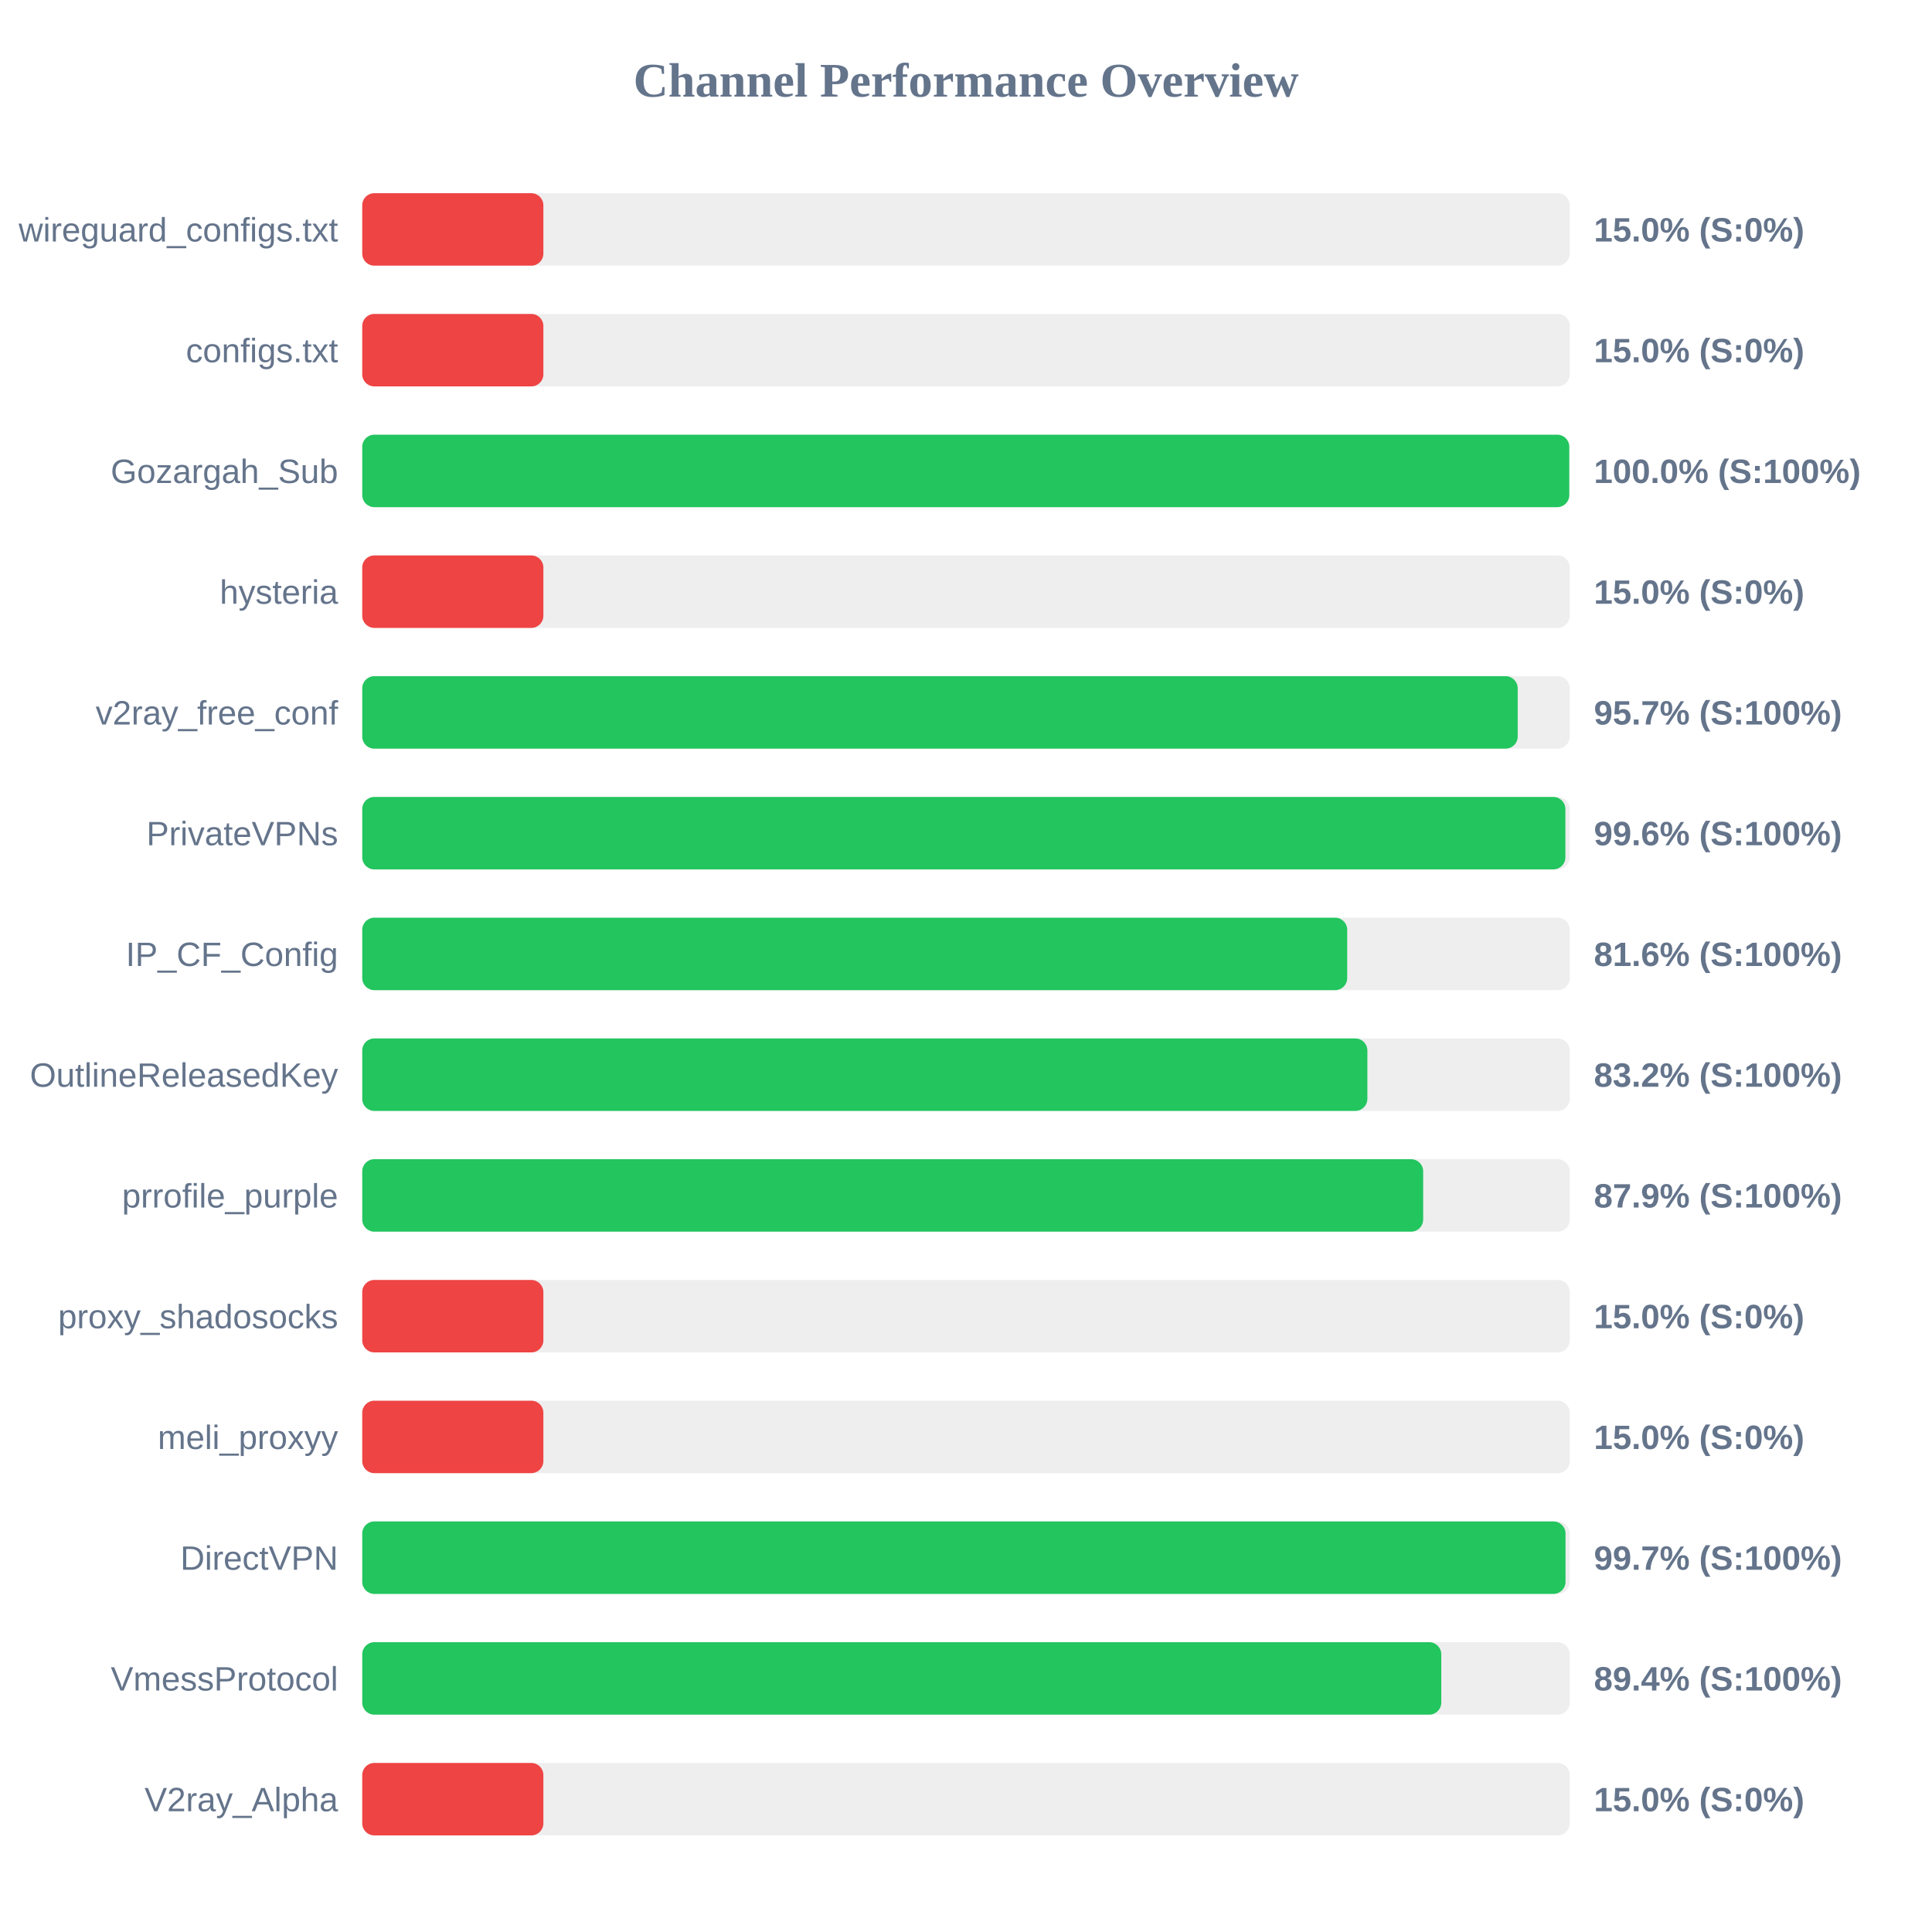
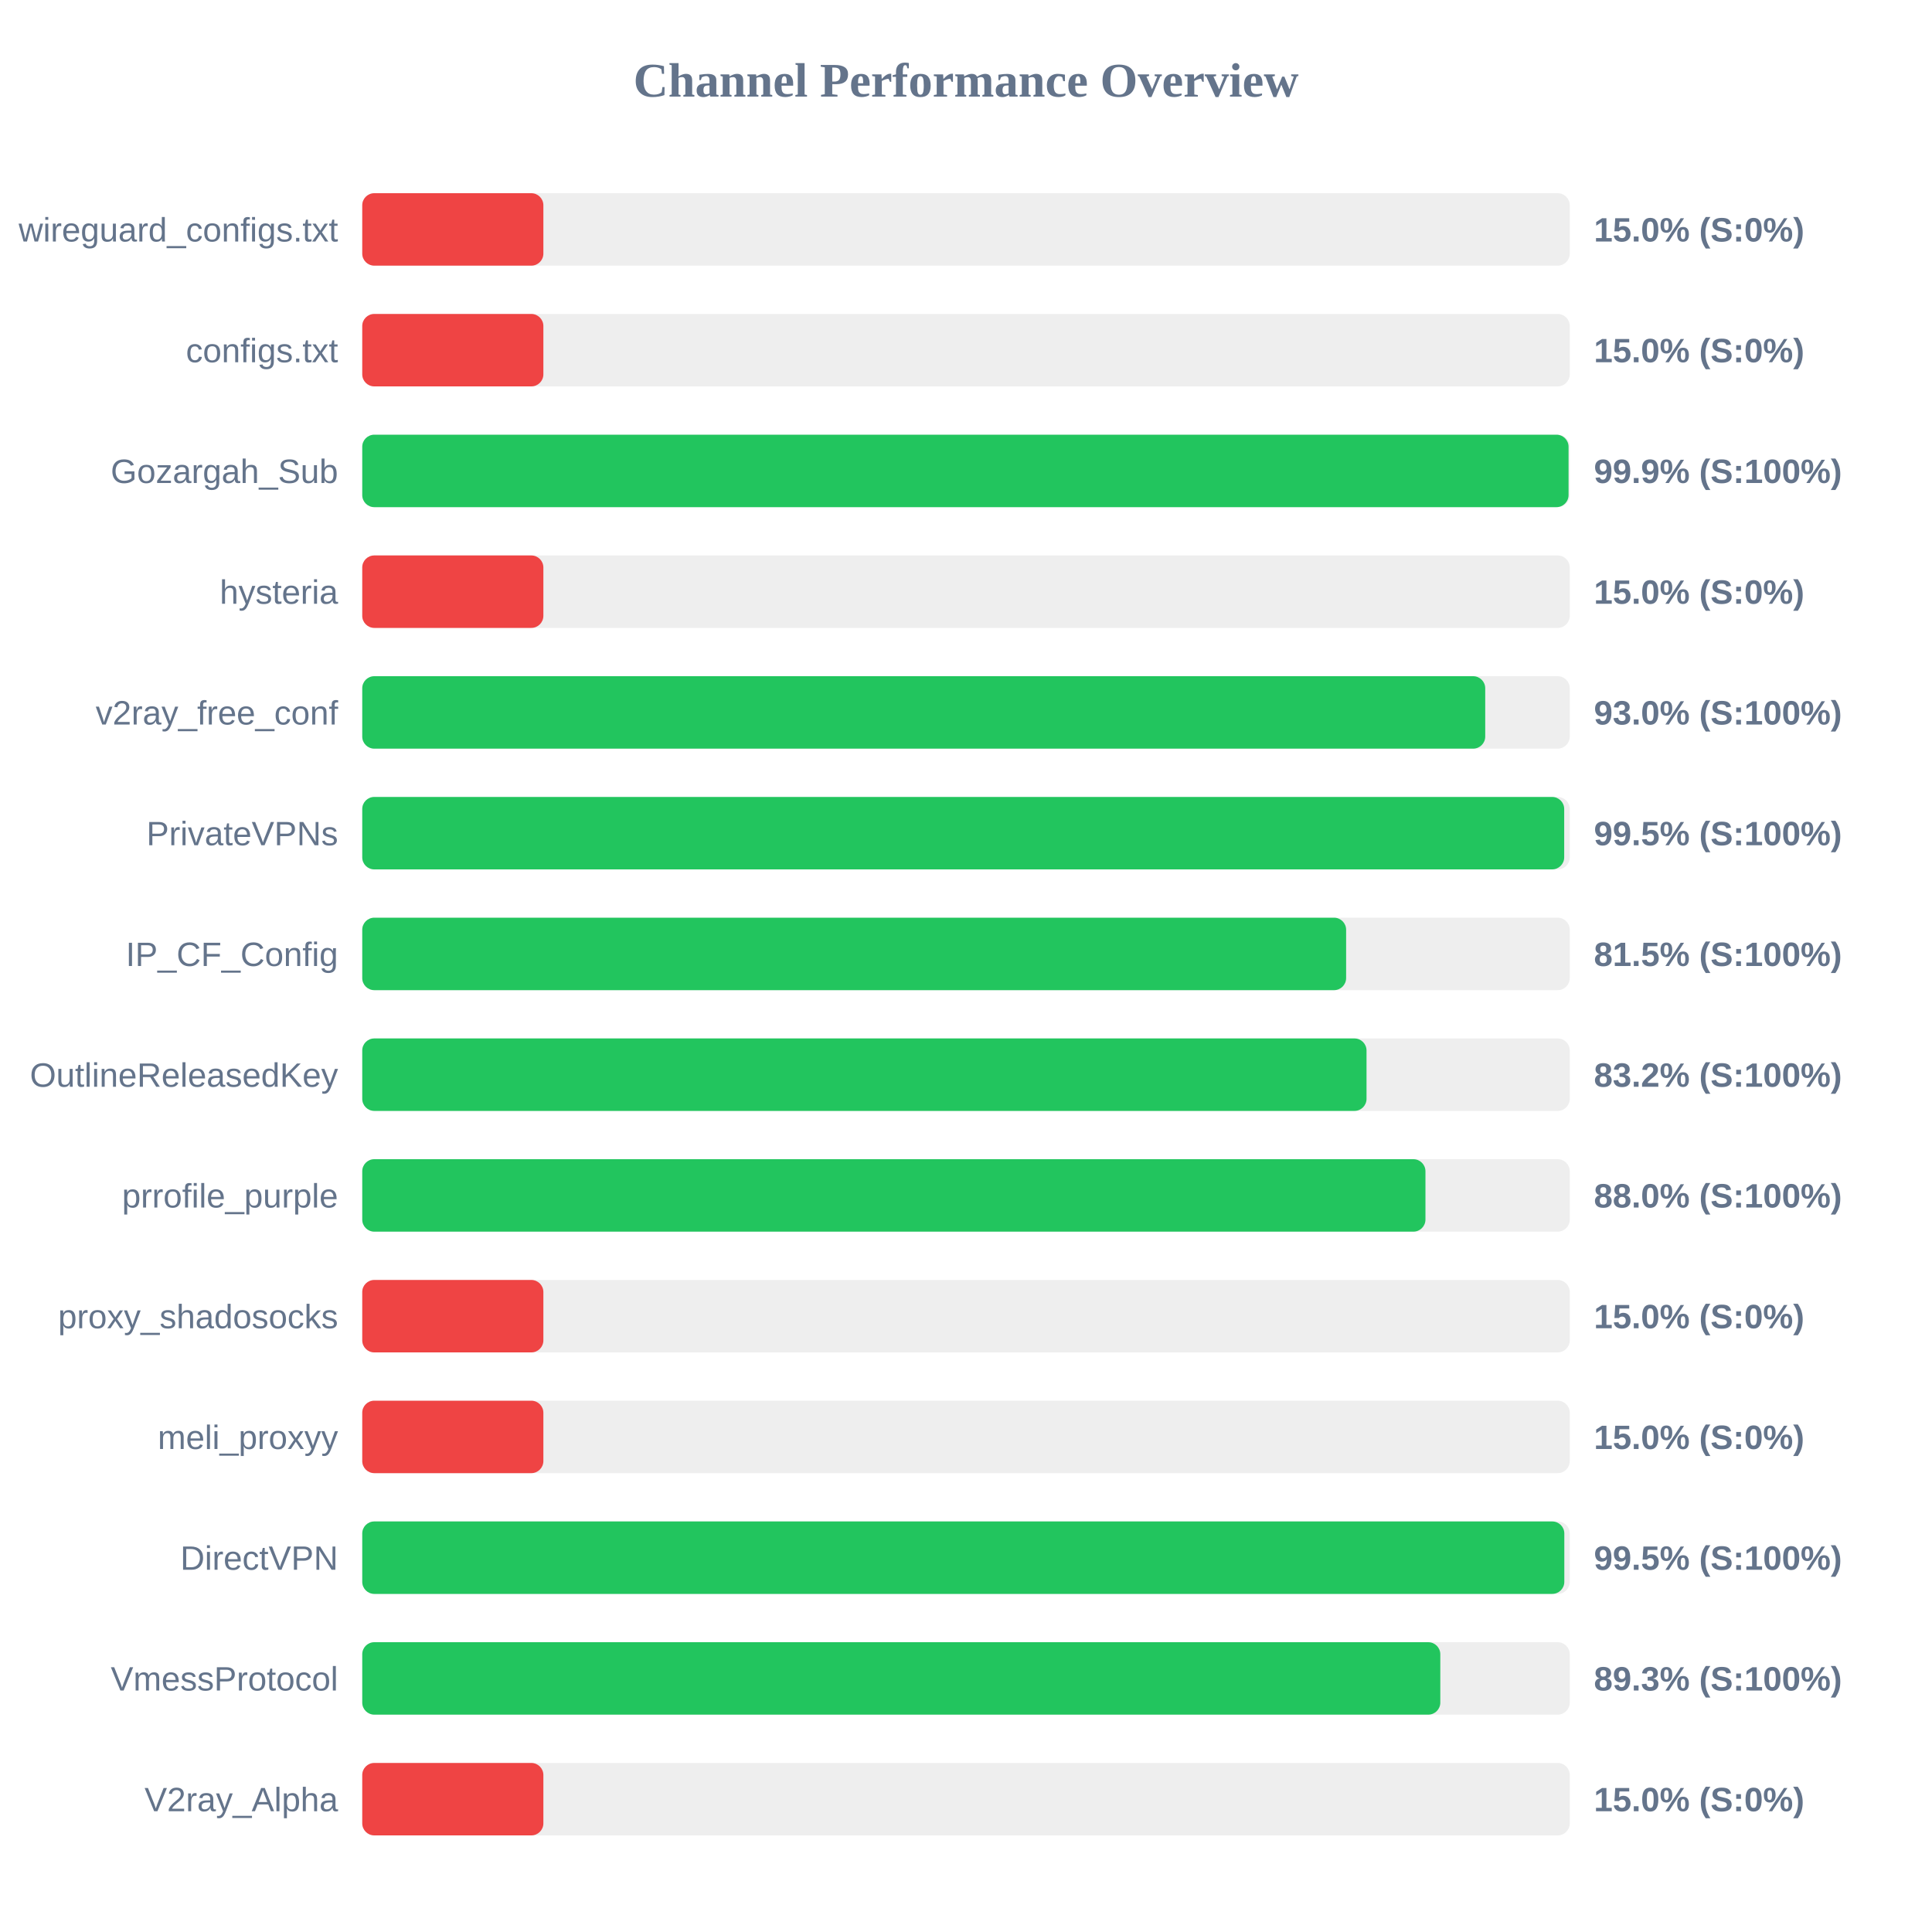
<svg xmlns="http://www.w3.org/2000/svg" width="800" height="800" version="1.1">
  <style>
        .row { font: 14px Arial; fill: #64748b; }
        .score { font: bold 14px Arial; fill: #64748b; }
    </style>
  <text x="400" y="40" text-anchor="middle" font-size="20px" font-weight="bold" fill="#64748b">Channel Performance Overview</text>
  <rect x="150" y="80" width="500" height="30" fill="#eee" rx="5" />
  <rect x="150" y="80" width="75.0" height="30" fill="#ef4444" rx="5" />
  <text x="140" y="100" text-anchor="end" class="row">wireguard_configs.txt</text>
  <text x="660" y="100" text-anchor="start" class="score">15.0% (S:0%)</text>
  <rect x="150" y="130" width="500" height="30" fill="#eee" rx="5" />
  <rect x="150" y="130" width="75.0" height="30" fill="#ef4444" rx="5" />
  <text x="140" y="150" text-anchor="end" class="row">configs.txt</text>
  <text x="660" y="150" text-anchor="start" class="score">15.0% (S:0%)</text>
  <rect x="150" y="180" width="500" height="30" fill="#eee" rx="5" />
-   <rect x="150" y="180" width="499.8" height="30" fill="#22c55e" rx="5" />
+   <rect x="150" y="180" width="499.5" height="30" fill="#22c55e" rx="5" />
  <text x="140" y="200" text-anchor="end" class="row">Gozargah_Sub</text>
-   <text x="660" y="200" text-anchor="start" class="score">100.0% (S:100%)</text>
+   <text x="660" y="200" text-anchor="start" class="score">99.9% (S:100%)</text>
  <rect x="150" y="230" width="500" height="30" fill="#eee" rx="5" />
  <rect x="150" y="230" width="75.0" height="30" fill="#ef4444" rx="5" />
  <text x="140" y="250" text-anchor="end" class="row">hysteria</text>
  <text x="660" y="250" text-anchor="start" class="score">15.0% (S:0%)</text>
  <rect x="150" y="280" width="500" height="30" fill="#eee" rx="5" />
-   <rect x="150" y="280" width="478.45" height="30" fill="#22c55e" rx="5" />
+   <rect x="150" y="280" width="465.0" height="30" fill="#22c55e" rx="5" />
  <text x="140" y="300" text-anchor="end" class="row">v2ray_free_conf</text>
-   <text x="660" y="300" text-anchor="start" class="score">95.7% (S:100%)</text>
+   <text x="660" y="300" text-anchor="start" class="score">93.0% (S:100%)</text>
  <rect x="150" y="330" width="500" height="30" fill="#eee" rx="5" />
-   <rect x="150" y="330" width="498.2" height="30" fill="#22c55e" rx="5" />
+   <rect x="150" y="330" width="497.7" height="30" fill="#22c55e" rx="5" />
  <text x="140" y="350" text-anchor="end" class="row">PrivateVPNs</text>
-   <text x="660" y="350" text-anchor="start" class="score">99.6% (S:100%)</text>
+   <text x="660" y="350" text-anchor="start" class="score">99.5% (S:100%)</text>
  <rect x="150" y="380" width="500" height="30" fill="#eee" rx="5" />
-   <rect x="150" y="380" width="407.85" height="30" fill="#22c55e" rx="5" />
+   <rect x="150" y="380" width="407.4" height="30" fill="#22c55e" rx="5" />
  <text x="140" y="400" text-anchor="end" class="row">IP_CF_Config</text>
-   <text x="660" y="400" text-anchor="start" class="score">81.6% (S:100%)</text>
+   <text x="660" y="400" text-anchor="start" class="score">81.5% (S:100%)</text>
  <rect x="150" y="430" width="500" height="30" fill="#eee" rx="5" />
-   <rect x="150" y="430" width="416.2" height="30" fill="#22c55e" rx="5" />
+   <rect x="150" y="430" width="415.85" height="30" fill="#22c55e" rx="5" />
  <text x="140" y="450" text-anchor="end" class="row">OutlineReleasedKey</text>
  <text x="660" y="450" text-anchor="start" class="score">83.2% (S:100%)</text>
  <rect x="150" y="480" width="500" height="30" fill="#eee" rx="5" />
-   <rect x="150" y="480" width="439.3" height="30" fill="#22c55e" rx="5" />
+   <rect x="150" y="480" width="440.25" height="30" fill="#22c55e" rx="5" />
  <text x="140" y="500" text-anchor="end" class="row">prrofile_purple</text>
-   <text x="660" y="500" text-anchor="start" class="score">87.9% (S:100%)</text>
+   <text x="660" y="500" text-anchor="start" class="score">88.0% (S:100%)</text>
  <rect x="150" y="530" width="500" height="30" fill="#eee" rx="5" />
  <rect x="150" y="530" width="75.0" height="30" fill="#ef4444" rx="5" />
  <text x="140" y="550" text-anchor="end" class="row">proxy_shadosocks</text>
  <text x="660" y="550" text-anchor="start" class="score">15.0% (S:0%)</text>
  <rect x="150" y="580" width="500" height="30" fill="#eee" rx="5" />
  <rect x="150" y="580" width="75.0" height="30" fill="#ef4444" rx="5" />
  <text x="140" y="600" text-anchor="end" class="row">meli_proxyy</text>
  <text x="660" y="600" text-anchor="start" class="score">15.0% (S:0%)</text>
  <rect x="150" y="630" width="500" height="30" fill="#eee" rx="5" />
-   <rect x="150" y="630" width="498.25" height="30" fill="#22c55e" rx="5" />
+   <rect x="150" y="630" width="497.75" height="30" fill="#22c55e" rx="5" />
  <text x="140" y="650" text-anchor="end" class="row">DirectVPN</text>
-   <text x="660" y="650" text-anchor="start" class="score">99.7% (S:100%)</text>
+   <text x="660" y="650" text-anchor="start" class="score">99.5% (S:100%)</text>
  <rect x="150" y="680" width="500" height="30" fill="#eee" rx="5" />
-   <rect x="150" y="680" width="446.8" height="30" fill="#22c55e" rx="5" />
+   <rect x="150" y="680" width="446.4" height="30" fill="#22c55e" rx="5" />
  <text x="140" y="700" text-anchor="end" class="row">VmessProtocol</text>
-   <text x="660" y="700" text-anchor="start" class="score">89.4% (S:100%)</text>
+   <text x="660" y="700" text-anchor="start" class="score">89.3% (S:100%)</text>
  <rect x="150" y="730" width="500" height="30" fill="#eee" rx="5" />
  <rect x="150" y="730" width="75.0" height="30" fill="#ef4444" rx="5" />
  <text x="140" y="750" text-anchor="end" class="row">V2ray_Alpha</text>
  <text x="660" y="750" text-anchor="start" class="score">15.0% (S:0%)</text>
</svg>
